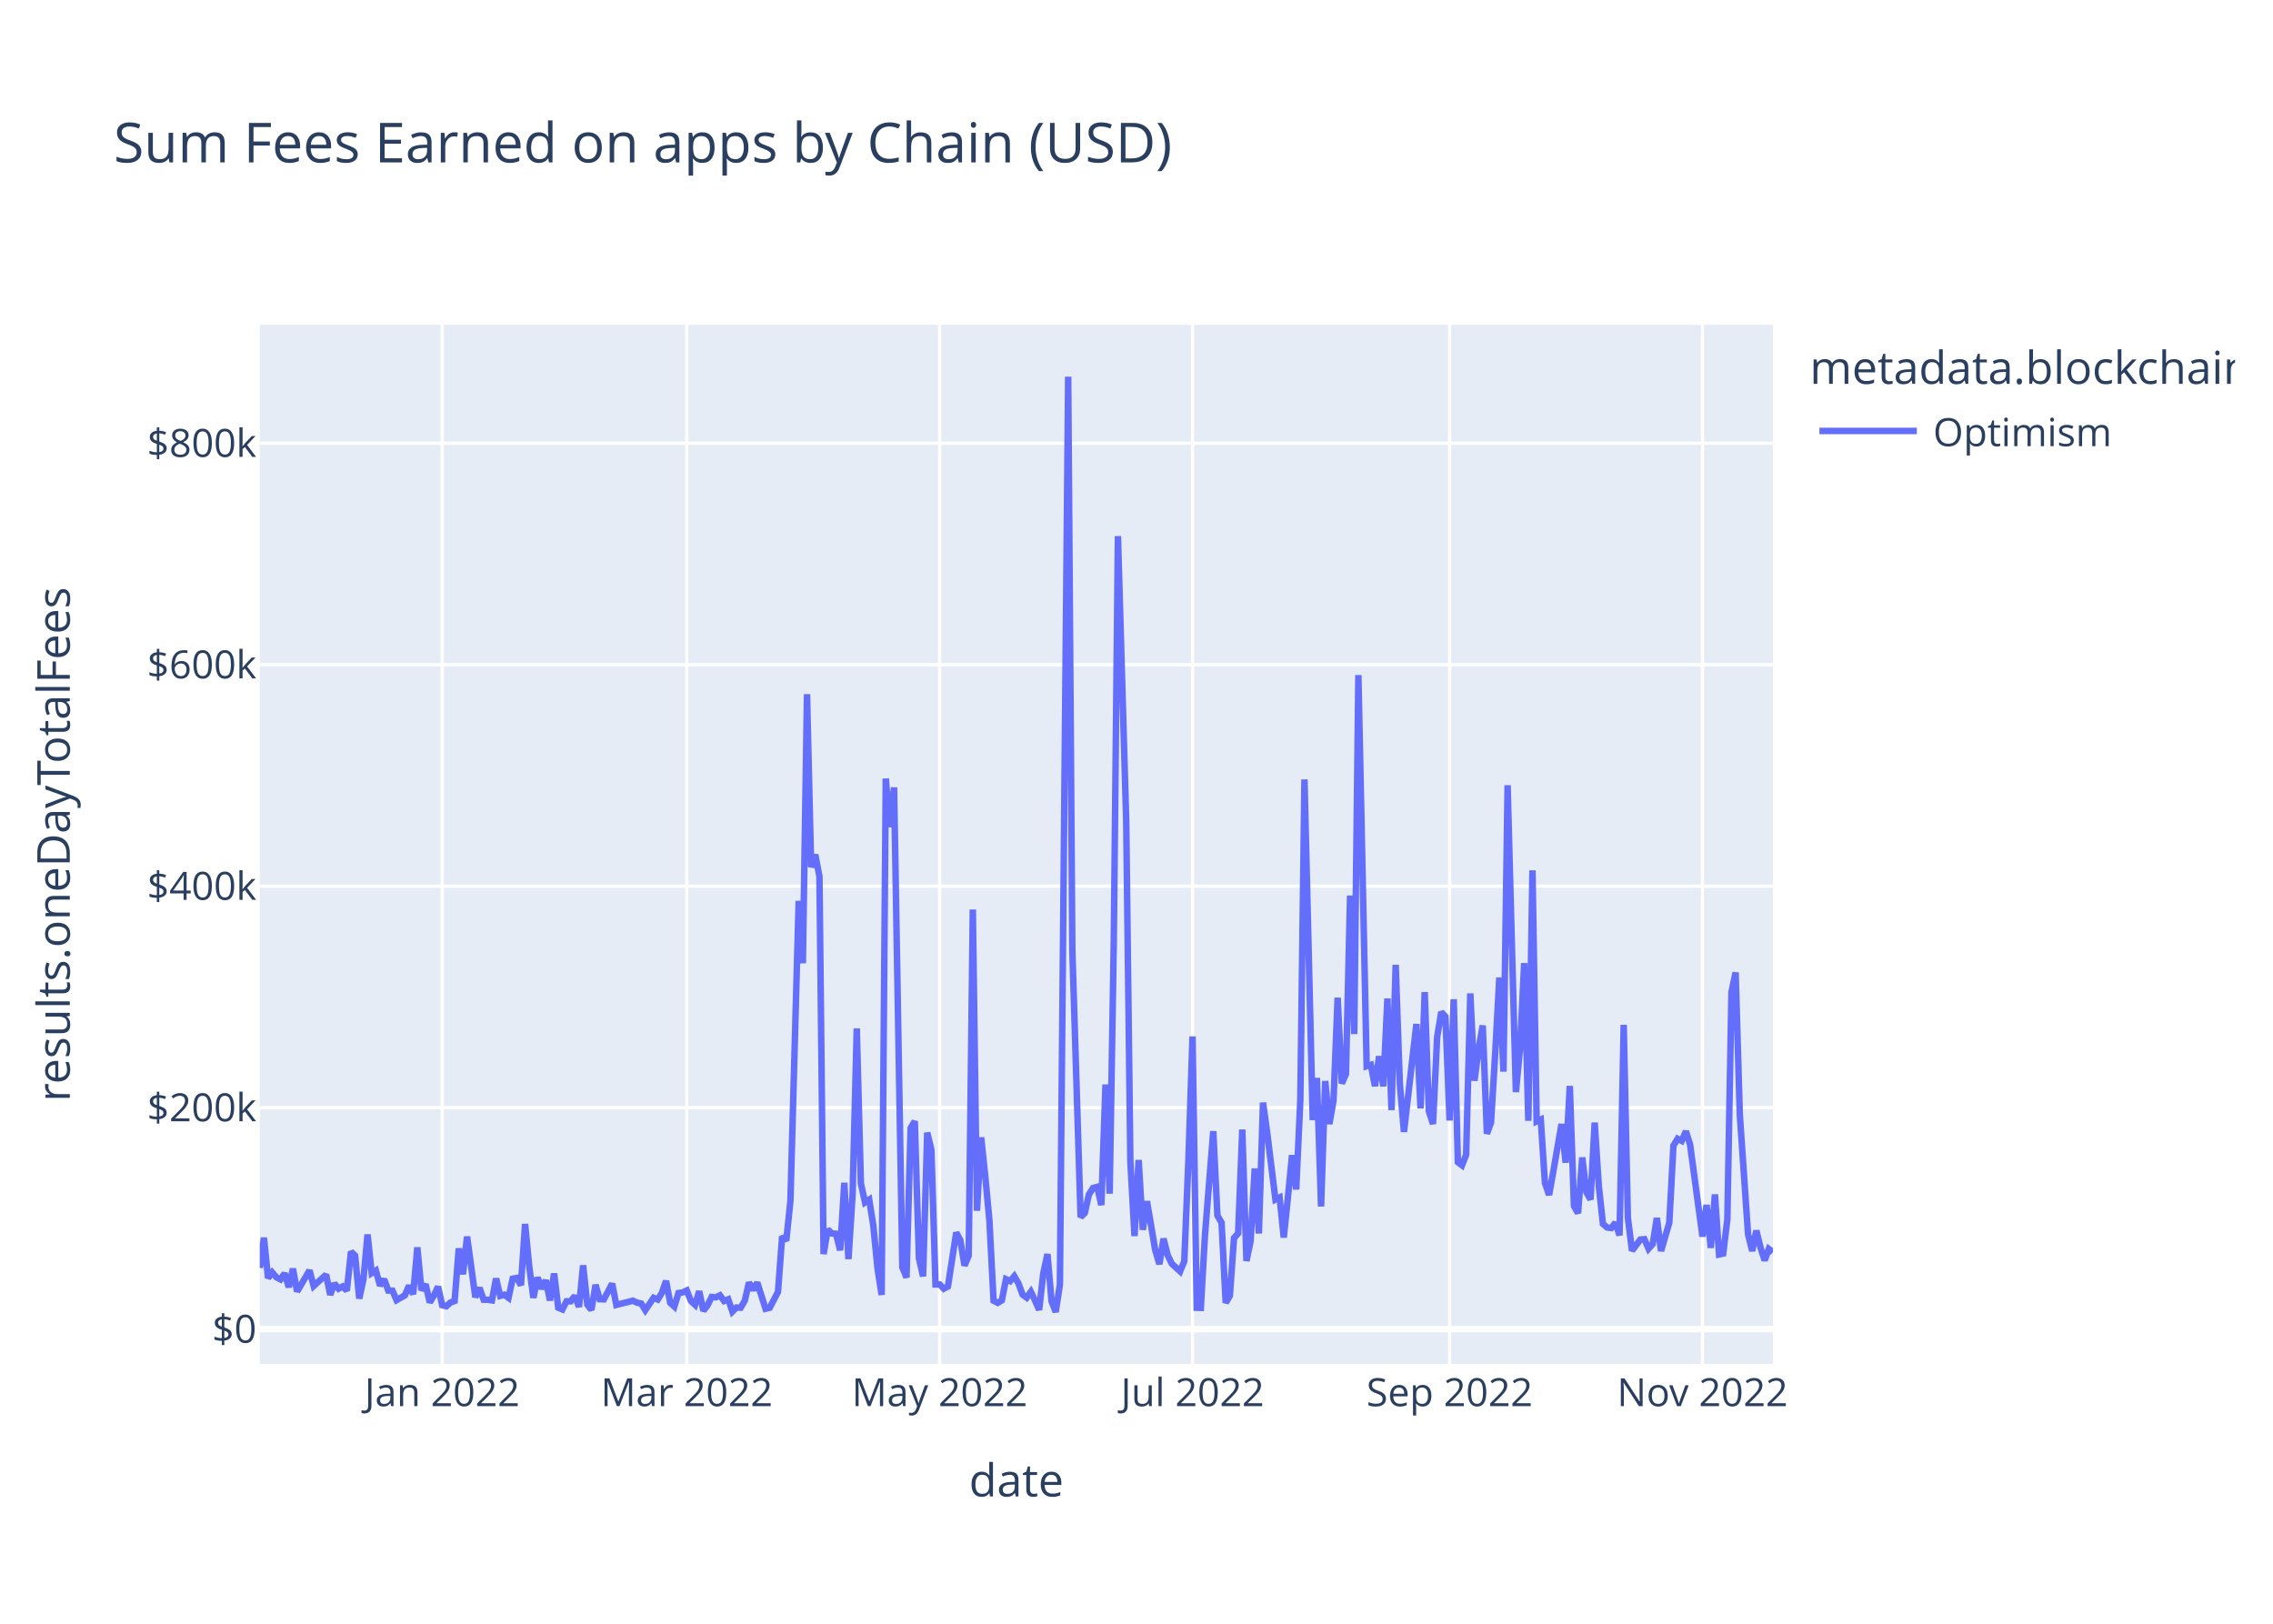
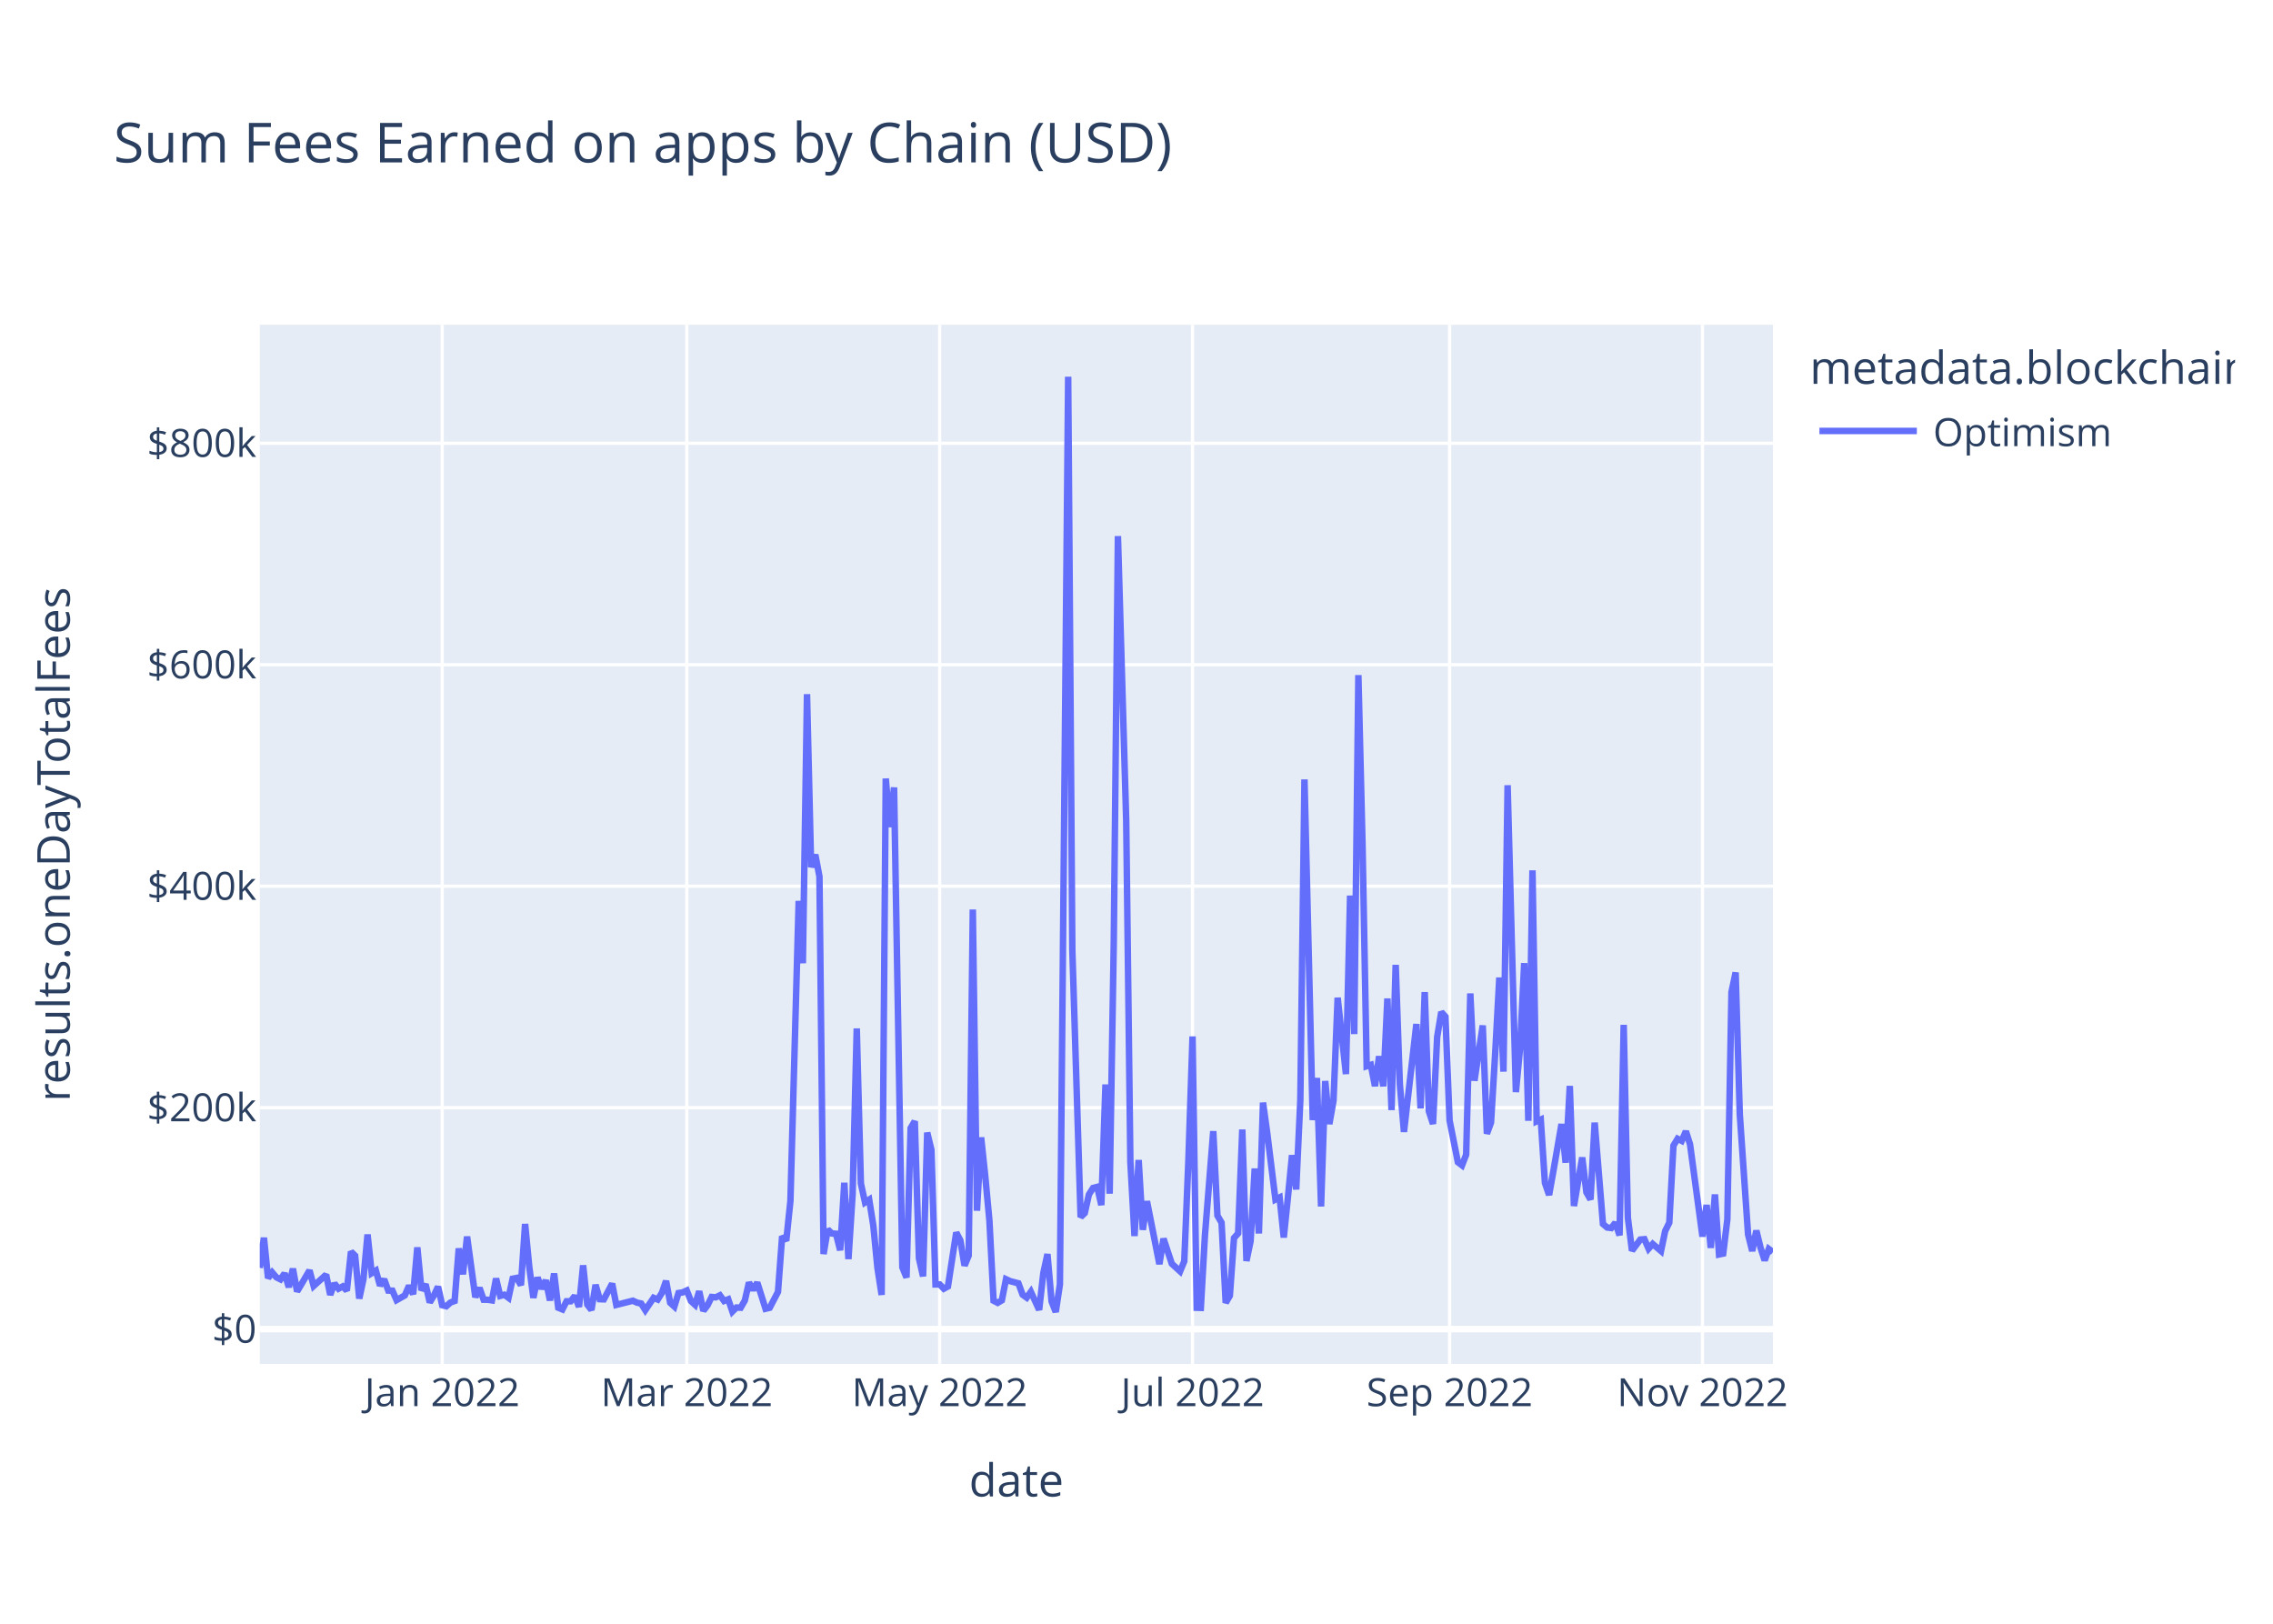
<svg xmlns="http://www.w3.org/2000/svg" class="main-svg" width="700" height="500" style="" viewBox="0 0 700 500">
  <rect x="0" y="0" width="700" height="500" style="fill: rgb(255, 255, 255); fill-opacity: 1;" />
-   <defs id="defs-d31a33">
+   <defs id="defs-7d8f66">
    <g class="clips">
-       <clipPath id="clipd31a33xyplot" class="plotclip">
+       <clipPath id="clip7d8f66xyplot" class="plotclip">
        <rect width="466" height="320" />
      </clipPath>
-       <clipPath class="axesclip" id="clipd31a33x">
+       <clipPath class="axesclip" id="clip7d8f66x">
        <rect x="80" y="0" width="466" height="500" />
      </clipPath>
-       <clipPath class="axesclip" id="clipd31a33y">
+       <clipPath class="axesclip" id="clip7d8f66y">
        <rect x="0" y="100" width="700" height="320" />
      </clipPath>
-       <clipPath class="axesclip" id="clipd31a33xy">
+       <clipPath class="axesclip" id="clip7d8f66xy">
        <rect x="80" y="100" width="466" height="320" />
      </clipPath>
    </g>
    <g class="gradients" />
    <g class="patterns" />
  </defs>
  <g class="bglayer">
    <rect class="bg" x="80" y="100" width="466" height="320" style="fill: rgb(229, 236, 246); fill-opacity: 1; stroke-width: 0;" />
  </g>
  <g class="layer-below">
    <g class="imagelayer" />
    <g class="shapelayer" />
  </g>
  <g class="cartesianlayer">
    <g class="subplot xy">
      <g class="layer-subplot">
        <g class="shapelayer" />
        <g class="imagelayer" />
      </g>
      <g class="minor-gridlayer">
        <g class="x" />
        <g class="y" />
      </g>
      <g class="gridlayer">
        <g class="x">
          <path class="xgrid crisp" transform="translate(136.18,0)" d="M0,100v320" style="stroke: rgb(255, 255, 255); stroke-opacity: 1; stroke-width: 1px;" />
          <path class="xgrid crisp" transform="translate(211.5,0)" d="M0,100v320" style="stroke: rgb(255, 255, 255); stroke-opacity: 1; stroke-width: 1px;" />
          <path class="xgrid crisp" transform="translate(289.38,0)" d="M0,100v320" style="stroke: rgb(255, 255, 255); stroke-opacity: 1; stroke-width: 1px;" />
          <path class="xgrid crisp" transform="translate(367.26,0)" d="M0,100v320" style="stroke: rgb(255, 255, 255); stroke-opacity: 1; stroke-width: 1px;" />
          <path class="xgrid crisp" transform="translate(446.42,0)" d="M0,100v320" style="stroke: rgb(255, 255, 255); stroke-opacity: 1; stroke-width: 1px;" />
          <path class="xgrid crisp" transform="translate(524.3,0)" d="M0,100v320" style="stroke: rgb(255, 255, 255); stroke-opacity: 1; stroke-width: 1px;" />
        </g>
        <g class="y">
          <path class="ygrid crisp" transform="translate(0,341.08)" d="M80,0h466" style="stroke: rgb(255, 255, 255); stroke-opacity: 1; stroke-width: 1px;" />
          <path class="ygrid crisp" transform="translate(0,272.88)" d="M80,0h466" style="stroke: rgb(255, 255, 255); stroke-opacity: 1; stroke-width: 1px;" />
          <path class="ygrid crisp" transform="translate(0,204.69)" d="M80,0h466" style="stroke: rgb(255, 255, 255); stroke-opacity: 1; stroke-width: 1px;" />
          <path class="ygrid crisp" transform="translate(0,136.49)" d="M80,0h466" style="stroke: rgb(255, 255, 255); stroke-opacity: 1; stroke-width: 1px;" />
        </g>
      </g>
      <g class="zerolinelayer">
        <path class="yzl zl crisp" transform="translate(0,409.28)" d="M80,0h466" style="stroke: rgb(255, 255, 255); stroke-opacity: 1; stroke-width: 2px;" />
      </g>
      <path class="xlines-below" />
      <path class="ylines-below" />
      <g class="overlines-below" />
      <g class="xaxislayer-below" />
      <g class="yaxislayer-below" />
      <g class="overaxes-below" />
-       <g class="plot" transform="translate(80,100)" clip-path="url(#clipd31a33xyplot)">
+       <g class="plot" transform="translate(80,100)" clip-path="url(#clip7d8f66xyplot)">
        <g class="scatterlayer mlayer">
-           <g class="trace scatter traceb65f6d" style="stroke-miterlimit: 2; opacity: 1;">
+           <g class="trace scatter trace1c3014" style="stroke-miterlimit: 2; opacity: 1;">
            <g class="fills" />
            <g class="errorbars" />
            <g class="lines">
-               <path class="js-line" d="M0,290.43L1.28,281.13L2.55,293.58L3.83,291.83L5.11,293.32L6.38,293.96L7.66,292.11L8.94,296.36L10.21,290.66L11.49,297.69L12.77,295.54L15.32,291.19L16.6,295.99L20.43,292.51L21.7,298.72L22.98,295.22L24.26,296.83L25.53,296.14L26.81,297.42L28.09,285.43L29.36,286.66L30.64,299.87L31.92,293.92L33.19,280.14L34.47,292.04L35.75,291.25L37.02,295.86L38.3,293.93L39.58,297.41L40.85,297.44L42.13,300.34L44.68,298.89L45.96,295.92L47.24,298.52L48.52,284.11L49.79,297.31L51.07,295.47L52.35,301.05L53.62,298.94L54.9,296.2L56.18,301.91L57.45,302.23L58.73,301.08L60.01,300.61L61.28,284.42L62.56,292.4L63.84,280.78L66.39,299.45L67.67,296.58L68.94,300.22L70.22,300.24L71.5,300.43L72.77,293.69L74.05,299.05L75.33,298.69L76.6,299.63L77.88,293.76L79.16,293.51L80.43,295.75L81.71,276.9L82.99,290.07L84.26,299.64L85.54,293.38L86.82,296.84L88.09,294.23L89.37,300.45L90.65,292.14L91.92,302.68L93.2,303.21L94.48,300.7L95.75,300.7L97.03,299.05L98.31,302.43L99.58,289.63L100.86,301.72L102.14,303.37L103.41,295.64L104.69,300.06L105.97,300.11L108.52,295.28L109.8,301.82L114.9,300.53L116.18,301.12L117.46,301.4L118.73,303.42L121.29,299.64L122.56,300.17L123.84,298.11L125.12,294.43L126.39,301.16L127.67,302.33L128.95,298.17L130.22,297.97L131.5,297.38L132.78,300.62L134.05,301.79L135.33,297.62L136.61,303.63L137.88,301.96L139.16,299.38L140.44,299.49L141.72,298.87L142.99,300.61L144.27,300.1L145.55,303.87L146.82,302.62L148.1,302.69L149.38,300.47L150.65,294.93L151.93,297.22L153.21,294.94L155.76,303.01L157.04,302.7L159.59,297.82L160.87,280.69L162.14,282.05L163.42,269.8L165.97,177.42L167.25,196.61L168.53,113.76L169.8,167.03L171.08,163.17L172.36,169.92L173.63,286.16L174.91,278.6L176.19,279.82L177.46,279.91L178.74,285L180.02,264.21L181.29,287.71L182.57,267.8L183.85,216.69L185.12,264.42L186.4,270.26L187.68,269.42L188.95,277.4L190.23,290.48L191.51,298.74L192.78,139.73L194.06,154.68L195.34,142.47L197.89,290.23L199.17,293.39L200.44,247.38L201.72,245.26L203,287.48L204.27,293.03L205.55,248.76L206.83,254.05L208.1,295.52L209.38,295.51L210.66,296.83L211.93,296.14L214.49,279.54L215.76,281.96L217.04,289.72L218.32,286.64L219.59,180.07L220.87,272.82L222.15,250.24L223.42,262.2L224.7,275.83L225.98,300.53L227.25,301.18L228.53,300.42L229.81,293.91L231.08,294.5L232.36,292.99L233.64,295.18L234.92,298.67L236.19,299.58L237.47,297.78L238.75,300.46L240.02,303.35L241.3,292.06L242.58,286.17L243.85,300.76L245.13,304L246.41,295.52L248.96,16L250.24,192.62L252.79,274.77L254.07,273.54L255.34,267.84L256.62,265.81L257.9,265.48L259.17,271.09L260.45,233.95L261.73,267.57L263,190.2L264.28,65.08L266.83,152.69L268.11,257.76L269.39,280.62L270.66,257.2L271.94,278.7L273.22,269.9L275.77,284.96L277.05,289.26L278.32,281.42L279.6,286.51L280.88,289.15L283.43,291.48L284.71,288.38L285.98,257.38L287.26,219.15L288.54,302.7L289.81,302.74L291.09,280.24L293.64,248.32L294.92,274.32L296.2,276.5L297.47,301.18L298.75,298.99L300.03,281.21L301.3,279.8L302.58,247.82L303.86,288.29L305.13,282.2L306.41,259.82L307.69,279.82L308.96,239.53L310.24,248.76L312.79,269.37L314.07,268.74L315.35,281.07L316.62,268.81L317.9,255.72L319.18,266.27L320.45,238.8L321.73,140.01L324.28,244.9L325.56,231.94L326.84,271.5L328.12,232.88L329.39,246.13L330.67,238.9L331.95,207.22L333.22,233.64L334.5,230.74L335.78,175.78L337.05,218.42L338.33,107.89L340.88,228.32L342.16,227.91L343.44,234.44L344.71,225.25L345.99,234.51L347.27,207.46L348.54,241.83L349.82,197.11L351.1,233.89L352.37,248.55L356.2,215.33L357.48,241.31L358.76,205.5L360.03,242.17L361.31,246.1L362.59,219.33L363.86,211.64L365.14,213.07L366.42,245.04L367.69,207.71L368.97,257.87L370.25,258.84L371.52,255.56L372.8,205.91L374.08,232.79L375.35,223.07L376.63,215.77L377.91,249.11L379.18,245.66L380.46,224.45L381.74,201.01L383.01,229.99L384.29,141.8L385.57,189.8L386.84,236.29L388.12,222.74L389.4,196.57L390.67,245.13L391.95,168.01L393.23,245.31L394.5,244.75L395.78,264.24L397.06,267.97L398.33,260.91L400.89,246.13L402.16,258.03L403.44,234.39L404.72,271.37L405.99,273.59L407.27,256.42L408.55,267.13L409.82,269.37L411.1,245.69L412.38,265.32L413.65,276.89L414.93,277.98L416.21,278.15L417.48,276.5L418.76,280.4L420.04,215.59L421.32,274.94L422.59,285.13L425.15,281.7L426.42,281.59L427.7,284.51L428.98,283.06L430.25,275.05L431.53,285.23L434.08,276.5L435.36,252.77L436.64,250.66L437.91,251.3L439.19,248.35L440.47,252.38L444.3,280.78L445.57,271.04L446.85,284.26L448.13,267.81L449.4,286.29L450.68,286.02L451.96,275.5L453.23,205.49L454.51,199.45L455.79,243.14L458.34,280.12L459.62,285.22L460.89,278.94L462.17,284.16L463.45,288.12L464.72,284.6L466,285.56" style="vector-effect: non-scaling-stroke; fill: none; stroke: rgb(99, 110, 250); stroke-opacity: 1; stroke-width: 2px; opacity: 1;" />
+               <path class="js-line" d="M0,290.43L1.28,281.13L2.55,293.58L3.83,291.83L5.11,293.32L6.38,293.96L7.66,292.11L8.94,296.36L10.21,290.66L11.49,297.69L12.77,295.54L15.32,291.19L16.6,295.99L20.43,292.51L21.7,298.72L22.98,295.22L24.26,296.83L25.53,296.14L26.81,297.42L28.09,285.43L29.36,286.66L30.64,299.87L31.92,293.92L33.19,280.14L34.47,292.04L35.75,291.25L37.02,295.86L38.3,293.93L39.58,297.41L40.85,297.44L42.13,300.34L44.68,298.89L45.96,295.92L47.24,298.52L48.52,284.11L49.79,297.31L51.07,295.47L52.35,301.05L53.62,298.94L54.9,296.2L56.18,301.91L57.45,302.23L58.73,301.08L60.01,300.61L61.28,284.42L62.56,292.4L63.84,280.78L66.39,299.45L67.67,296.58L68.94,300.22L70.22,300.24L71.5,300.43L72.77,293.69L74.05,299.05L75.33,298.69L76.6,299.63L77.88,293.76L79.16,293.51L80.43,295.75L81.71,276.9L82.99,290.07L84.26,299.64L85.54,293.38L86.82,296.84L88.09,294.23L89.37,300.45L90.65,292.14L91.92,302.68L93.2,303.21L94.48,300.7L95.75,300.7L97.03,299.05L98.31,302.43L99.58,289.63L100.86,301.72L102.14,303.37L103.41,295.64L104.69,300.06L105.97,300.11L108.52,295.28L109.8,301.82L114.9,300.53L116.18,301.12L117.46,301.4L118.73,303.42L121.29,299.64L122.56,300.17L123.84,298.11L125.12,294.43L126.39,301.16L127.67,302.33L128.95,298.17L130.22,297.97L131.5,297.38L132.78,300.62L134.05,301.79L135.33,297.62L136.61,303.63L137.88,301.96L139.16,299.38L140.44,299.49L141.72,298.87L142.99,300.61L144.27,300.1L145.55,303.87L146.82,302.62L148.1,302.69L149.38,300.47L150.65,294.93L151.93,297.22L153.21,294.94L155.76,303.01L157.04,302.7L159.59,297.82L160.87,280.69L162.14,282.05L163.42,269.8L165.97,177.42L167.25,196.61L168.53,113.76L169.8,167.03L171.08,163.17L172.36,169.92L173.63,286.16L174.91,278.6L176.19,279.82L177.46,279.91L178.74,285L180.02,264.21L181.29,287.71L182.57,267.8L183.85,216.69L185.12,264.42L186.4,270.26L187.68,269.42L188.95,277.4L190.23,290.48L191.51,298.74L192.78,139.73L194.06,154.68L195.34,142.47L197.89,290.23L199.17,293.39L200.44,247.38L201.72,245.26L203,287.48L204.27,293.03L205.55,248.76L206.83,254.05L208.1,295.52L209.38,295.51L210.66,296.83L211.93,296.14L214.49,279.54L215.76,281.96L217.04,289.72L218.32,286.64L219.59,180.07L220.87,272.82L222.15,250.24L223.42,262.2L224.7,275.83L225.98,300.53L227.25,301.18L228.53,300.42L229.81,293.91L231.08,294.5L233.64,295.18L234.92,298.67L236.19,299.58L237.47,297.78L240.02,303.35L241.3,292.06L242.58,286.17L243.85,300.76L245.13,304L246.41,295.52L248.96,16L250.24,192.62L252.79,274.77L254.07,273.54L255.34,267.84L256.62,265.81L257.9,265.48L259.17,271.09L260.45,233.95L261.73,267.57L263,190.2L264.28,65.08L266.83,152.69L268.11,257.76L269.39,280.62L270.66,257.2L271.94,278.7L273.22,269.9L277.05,289.26L278.32,281.42L280.88,289.15L283.43,291.48L284.71,288.38L285.98,257.38L287.26,219.15L288.54,302.7L289.81,302.74L291.09,280.24L293.64,248.32L294.92,274.32L296.2,276.5L297.47,301.18L298.75,298.99L300.03,281.21L301.3,279.8L302.58,247.82L303.86,288.29L305.13,282.2L306.41,259.82L307.69,279.82L308.96,239.53L310.24,248.76L312.79,269.37L314.07,268.74L315.35,281.07L316.62,268.81L317.9,255.72L319.18,266.27L320.45,238.8L321.73,140.01L324.28,244.9L325.56,231.94L326.84,271.5L328.12,232.88L329.39,246.13L330.67,238.9L331.95,207.22L334.5,230.74L335.78,175.78L337.05,218.42L338.33,107.89L339.61,160.01L340.88,228.32L342.16,227.91L343.44,234.44L344.71,225.25L345.99,234.51L347.27,207.46L348.54,241.83L349.82,197.11L351.1,233.89L352.37,248.55L356.2,215.33L357.48,241.31L358.76,205.5L360.03,242.17L361.31,246.1L362.59,219.33L363.86,211.64L365.14,213.07L366.42,245.04L368.97,257.87L370.25,258.84L371.52,255.56L372.8,205.91L374.08,232.79L376.63,215.77L377.91,249.11L379.18,245.66L380.46,224.45L381.74,201.01L383.01,229.99L384.29,141.8L385.57,189.8L386.84,236.29L388.12,222.74L389.4,196.57L390.67,245.13L391.95,168.01L393.23,245.31L394.5,244.75L395.78,264.24L397.06,267.97L398.33,260.91L400.89,246.13L402.16,258.03L403.44,234.39L404.72,271.37L407.27,256.42L408.55,267.13L409.82,269.37L411.1,245.69L413.65,276.89L414.93,277.98L416.21,278.15L417.48,276.5L418.76,280.4L420.04,215.59L421.32,274.94L422.59,285.13L425.15,281.7L426.42,281.59L427.7,284.51L428.98,283.06L431.53,285.23L432.81,279.07L434.08,276.5L435.36,252.77L436.64,250.66L437.91,251.3L439.19,248.35L440.47,252.38L444.3,280.78L445.57,271.04L446.85,284.26L448.13,267.81L449.4,286.29L450.68,286.02L451.96,275.5L453.23,205.49L454.51,199.45L455.79,243.14L458.34,280.12L459.62,285.22L460.89,278.94L462.17,284.16L463.45,288.12L464.72,284.6L466,285.56" style="vector-effect: non-scaling-stroke; fill: none; stroke: rgb(99, 110, 250); stroke-opacity: 1; stroke-width: 2px; opacity: 1;" />
            </g>
            <g class="points" />
            <g class="text" />
          </g>
        </g>
      </g>
      <g class="overplot" />
      <path class="xlines-above crisp" d="M0,0" style="fill: none;" />
      <path class="ylines-above crisp" d="M0,0" style="fill: none;" />
      <g class="overlines-above" />
      <g class="xaxislayer-above">
        <g class="xtick">
          <text text-anchor="middle" x="0" y="433" transform="translate(136.18,0)" style="font-family: 'Open Sans', verdana, arial, sans-serif; font-size: 12px; fill: rgb(42, 63, 95); fill-opacity: 1; white-space: pre; opacity: 1;">Jan 2022</text>
        </g>
        <g class="xtick">
          <text text-anchor="middle" x="0" y="433" style="font-family: 'Open Sans', verdana, arial, sans-serif; font-size: 12px; fill: rgb(42, 63, 95); fill-opacity: 1; white-space: pre; opacity: 1;" transform="translate(211.5,0)">Mar 2022</text>
        </g>
        <g class="xtick">
          <text text-anchor="middle" x="0" y="433" style="font-family: 'Open Sans', verdana, arial, sans-serif; font-size: 12px; fill: rgb(42, 63, 95); fill-opacity: 1; white-space: pre; opacity: 1;" transform="translate(289.38,0)">May 2022</text>
        </g>
        <g class="xtick">
          <text text-anchor="middle" x="0" y="433" style="font-family: 'Open Sans', verdana, arial, sans-serif; font-size: 12px; fill: rgb(42, 63, 95); fill-opacity: 1; white-space: pre; opacity: 1;" transform="translate(367.26,0)">Jul 2022</text>
        </g>
        <g class="xtick">
          <text text-anchor="middle" x="0" y="433" style="font-family: 'Open Sans', verdana, arial, sans-serif; font-size: 12px; fill: rgb(42, 63, 95); fill-opacity: 1; white-space: pre; opacity: 1;" transform="translate(446.42,0)">Sep 2022</text>
        </g>
        <g class="xtick">
          <text text-anchor="middle" x="0" y="433" style="font-family: 'Open Sans', verdana, arial, sans-serif; font-size: 12px; fill: rgb(42, 63, 95); fill-opacity: 1; white-space: pre; opacity: 1;" transform="translate(524.3,0)">Nov 2022</text>
        </g>
      </g>
      <g class="yaxislayer-above">
        <g class="ytick">
          <text text-anchor="end" x="79" y="4.2" transform="translate(0,409.28)" style="font-family: 'Open Sans', verdana, arial, sans-serif; font-size: 12px; fill: rgb(42, 63, 95); fill-opacity: 1; white-space: pre; opacity: 1;">$0</text>
        </g>
        <g class="ytick">
          <text text-anchor="end" x="79" y="4.2" style="font-family: 'Open Sans', verdana, arial, sans-serif; font-size: 12px; fill: rgb(42, 63, 95); fill-opacity: 1; white-space: pre; opacity: 1;" transform="translate(0,341.08)">$200k</text>
        </g>
        <g class="ytick">
          <text text-anchor="end" x="79" y="4.2" style="font-family: 'Open Sans', verdana, arial, sans-serif; font-size: 12px; fill: rgb(42, 63, 95); fill-opacity: 1; white-space: pre; opacity: 1;" transform="translate(0,272.88)">$400k</text>
        </g>
        <g class="ytick">
          <text text-anchor="end" x="79" y="4.2" style="font-family: 'Open Sans', verdana, arial, sans-serif; font-size: 12px; fill: rgb(42, 63, 95); fill-opacity: 1; white-space: pre; opacity: 1;" transform="translate(0,204.69)">$600k</text>
        </g>
        <g class="ytick">
          <text text-anchor="end" x="79" y="4.2" style="font-family: 'Open Sans', verdana, arial, sans-serif; font-size: 12px; fill: rgb(42, 63, 95); fill-opacity: 1; white-space: pre; opacity: 1;" transform="translate(0,136.49)">$800k</text>
        </g>
      </g>
      <g class="overaxes-above" />
    </g>
  </g>
  <g class="polarlayer" />
  <g class="smithlayer" />
  <g class="ternarylayer" />
  <g class="geolayer" />
  <g class="funnelarealayer" />
  <g class="pielayer" />
  <g class="iciclelayer" />
  <g class="treemaplayer" />
  <g class="sunburstlayer" />
  <g class="glimages" />
-   <defs id="topdefs-d31a33">
+   <defs id="topdefs-7d8f66">
    <g class="clips" />
-     <clipPath id="legendd31a33">
+     <clipPath id="legend7d8f66">
      <rect width="133" height="48" x="0" y="0" />
    </clipPath>
  </defs>
  <g class="layer-above">
    <g class="imagelayer" />
    <g class="shapelayer" />
  </g>
  <g class="infolayer">
    <g class="legend" pointer-events="all" transform="translate(555.32,100)">
      <rect class="bg" shape-rendering="crispEdges" style="stroke: rgb(68, 68, 68); stroke-opacity: 1; fill: rgb(255, 255, 255); fill-opacity: 1; stroke-width: 0px;" width="133" height="48" x="0" y="0" />
-       <g class="scrollbox" transform="" clip-path="url(#legendd31a33)">
+       <g class="scrollbox" transform="" clip-path="url(#legend7d8f66)">
        <text class="legendtitletext" text-anchor="start" x="2" y="18.2" style="font-family: 'Open Sans', verdana, arial, sans-serif; font-size: 14px; fill: rgb(42, 63, 95); fill-opacity: 1; white-space: pre;">metadata.blockchain</text>
        <g class="groups" transform="">
          <g class="traces" transform="translate(0,32.7)" style="opacity: 1;">
            <text class="legendtext" text-anchor="start" x="40" y="4.68" style="font-family: 'Open Sans', verdana, arial, sans-serif; font-size: 12px; fill: rgb(42, 63, 95); fill-opacity: 1; white-space: pre;">Optimism</text>
            <g class="layers" style="opacity: 1;">
              <g class="legendfill" />
              <g class="legendlines">
                <path class="js-line" d="M5,0h30" style="fill: none; stroke: rgb(99, 110, 250); stroke-opacity: 1; stroke-width: 2px;" />
              </g>
              <g class="legendsymbols">
                <g class="legendpoints" />
              </g>
            </g>
            <rect class="legendtoggle" x="0" y="-9.5" width="90.672" height="19" style="fill: rgb(0, 0, 0); fill-opacity: 0;" />
          </g>
        </g>
      </g>
      <rect class="scrollbar" rx="20" ry="3" width="0" height="0" style="fill: rgb(128, 139, 164); fill-opacity: 1;" x="0" y="0" />
    </g>
    <g class="g-gtitle">
      <text class="gtitle" x="35" y="50" text-anchor="start" dy="0em" style="font-family: 'Open Sans', verdana, arial, sans-serif; font-size: 17px; fill: rgb(42, 63, 95); opacity: 1; font-weight: normal; white-space: pre;">Sum Fees Earned on apps by Chain (USD)</text>
    </g>
    <g class="g-xtitle">
      <text class="xtitle" x="313" y="460.8" text-anchor="middle" style="font-family: 'Open Sans', verdana, arial, sans-serif; font-size: 14px; fill: rgb(42, 63, 95); opacity: 1; font-weight: normal; white-space: pre;">date</text>
    </g>
    <g class="g-ytitle">
      <text class="ytitle" transform="rotate(-90,21.49688,260)" x="21.497" y="260" text-anchor="middle" style="font-family: 'Open Sans', verdana, arial, sans-serif; font-size: 14px; fill: rgb(42, 63, 95); opacity: 1; font-weight: normal; white-space: pre;">results.oneDayTotalFees</text>
    </g>
  </g>
</svg>
